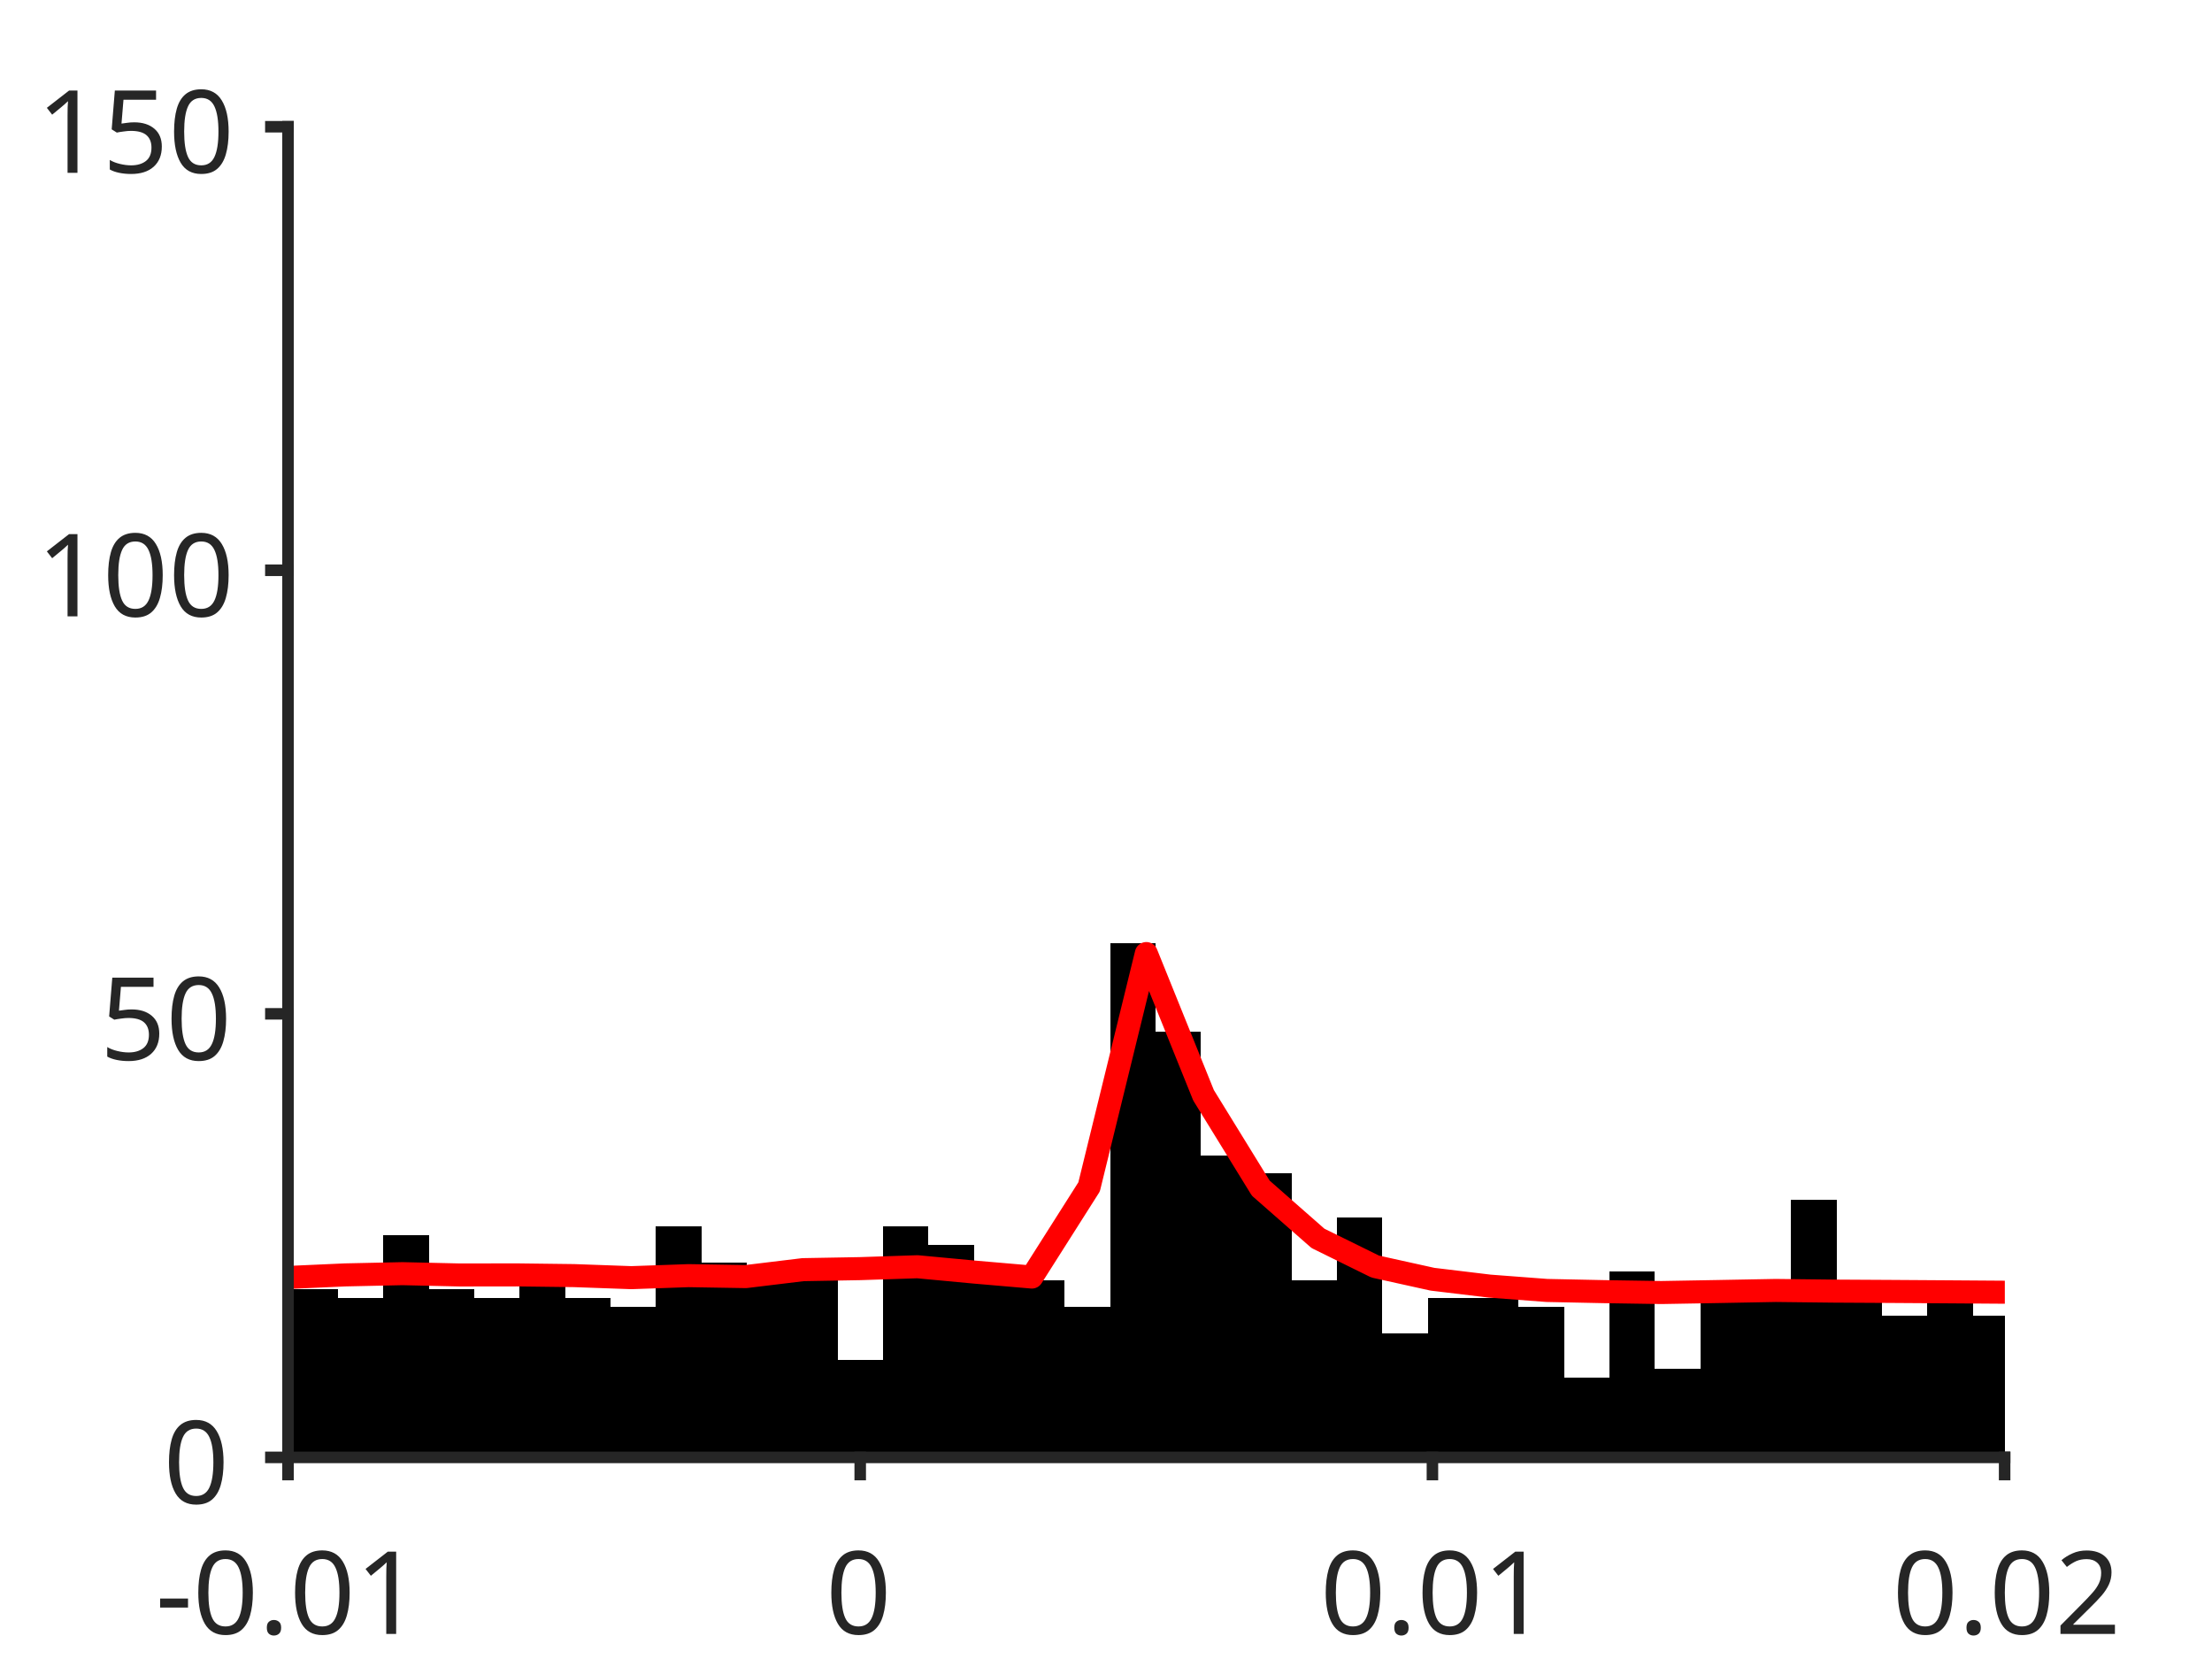
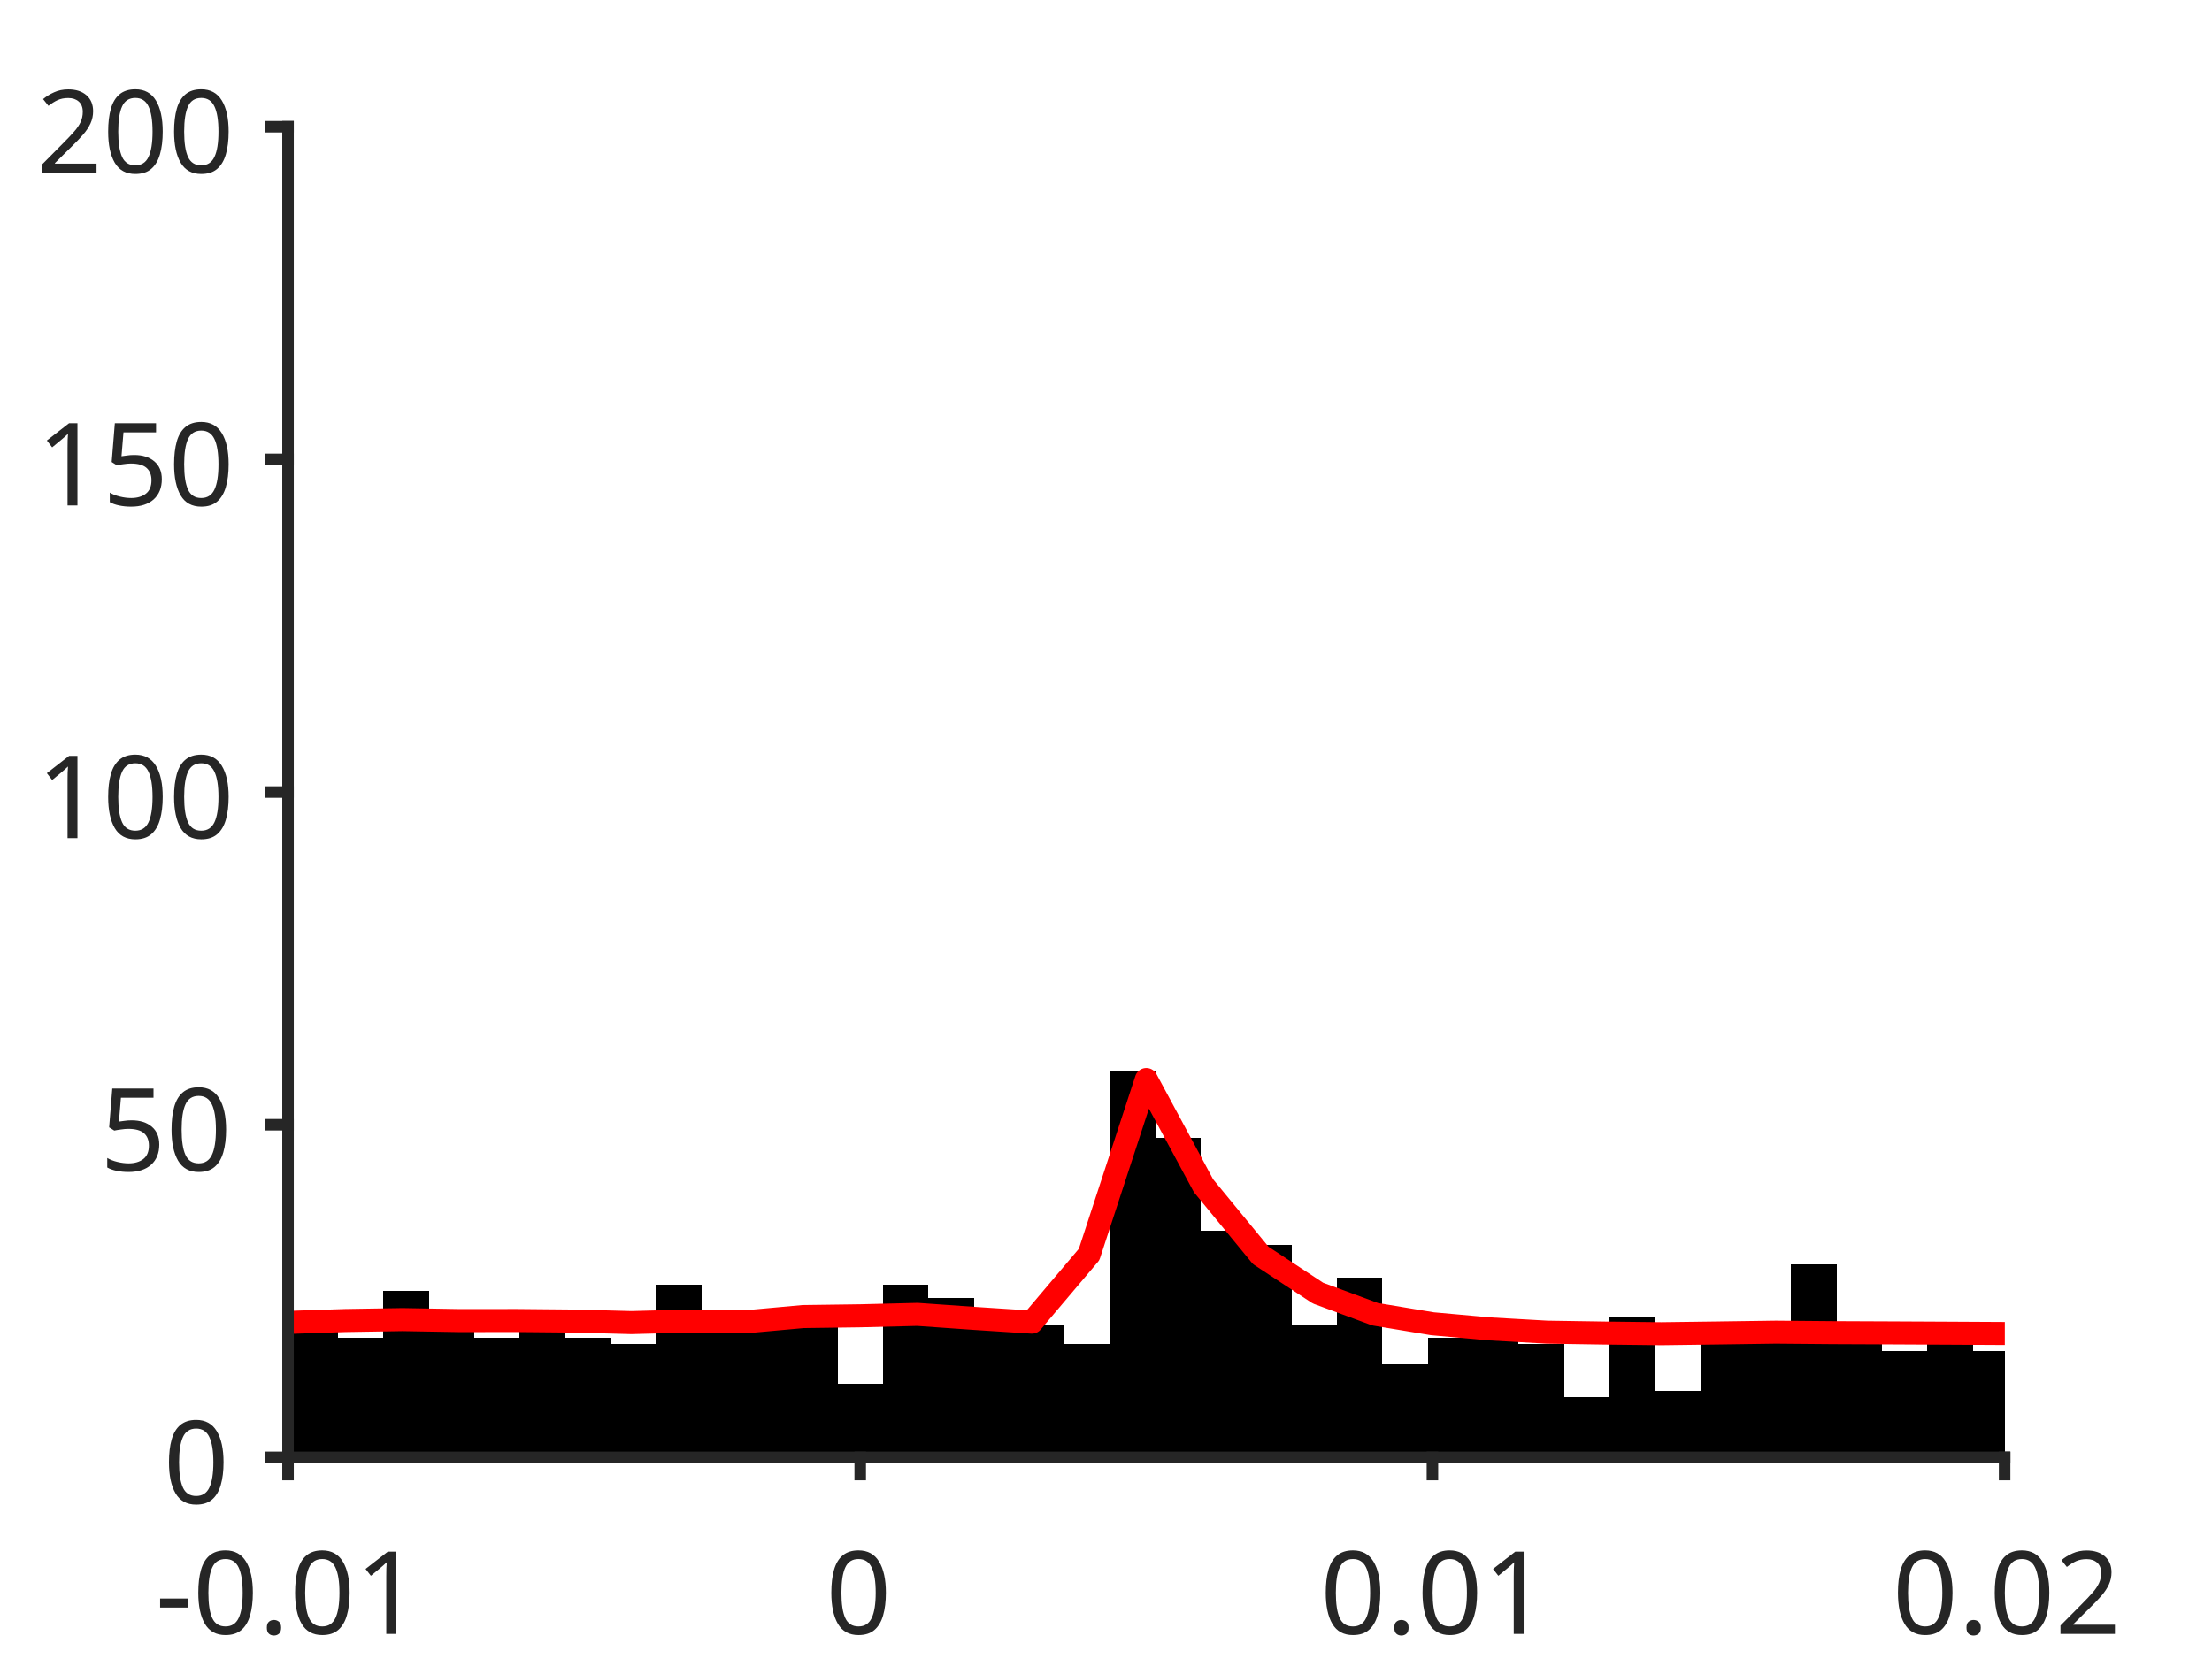
<svg xmlns="http://www.w3.org/2000/svg" style="fill-opacity:1; color-rendering:auto; color-interpolation:auto; text-rendering:auto; stroke:black; stroke-linecap:square; stroke-miterlimit:10; shape-rendering:auto; stroke-opacity:1; fill:black; stroke-dasharray:none; font-weight:normal; stroke-width:1; font-family:'Dialog'; font-style:normal; stroke-linejoin:miter; font-size:12px; stroke-dashoffset:0; image-rendering:auto;" width="384" height="288">
  <defs id="genericDefs" />
  <g>
    <defs id="defs1">
      <clipPath clipPathUnits="userSpaceOnUse" id="clipPath1">
        <path d="M0 0 L384 0 L384 288 L0 288 L0 0 Z" />
      </clipPath>
      <font horiz-adv-x="75.0" id="font1">
        <font-face ascent="100.537" descent="21.973" units-per-em="100" style="font-style:normal; font-family:SansSerif; font-weight:normal;" />
        <missing-glyph horiz-adv-x="75.0" d="M12.5 0 L12.5 62.5 L62.5 62.5 L62.5 0 L12.5 0 ZM14.062 1.562 L60.938 1.562 L60.938 60.938 L14.062 60.938 L14.062 1.562 Z" />
        <glyph unicode="1" horiz-adv-x="55.615" d="M37.25 0 L28.469 0 L28.469 56 Q25.297 52.984 20.141 49.953 Q14.984 46.922 10.891 45.406 L10.891 53.906 Q18.266 57.375 23.781 62.305 Q29.297 67.234 31.594 71.875 L37.25 71.875 L37.25 0 Z" />
        <glyph unicode="." horiz-adv-x="27.783" d="M9.078 0 L9.078 10.016 L19.094 10.016 L19.094 0 L9.078 0 Z" />
        <glyph unicode="0" horiz-adv-x="55.615" d="M4.156 35.297 Q4.156 48 6.766 55.742 Q9.375 63.484 14.523 67.68 Q19.672 71.875 27.484 71.875 Q33.25 71.875 37.594 69.555 Q41.938 67.234 44.773 62.867 Q47.609 58.5 49.219 52.227 Q50.828 45.953 50.828 35.297 Q50.828 22.703 48.242 14.969 Q45.656 7.234 40.508 3.008 Q35.359 -1.219 27.484 -1.219 Q17.141 -1.219 11.234 6.203 Q4.156 15.141 4.156 35.297 ZM13.188 35.297 Q13.188 17.672 17.312 11.836 Q21.438 6 27.484 6 Q33.547 6 37.672 11.859 Q41.797 17.719 41.797 35.297 Q41.797 52.984 37.672 58.789 Q33.547 64.594 27.391 64.594 Q21.344 64.594 17.719 59.469 Q13.188 52.938 13.188 35.297 Z" />
        <glyph unicode="-" horiz-adv-x="33.301" d="M3.172 21.484 L3.172 30.328 L30.172 30.328 L30.172 21.484 L3.172 21.484 Z" />
        <glyph unicode="2" horiz-adv-x="55.615" d="M50.344 8.453 L50.344 0 L3.031 0 Q2.938 3.172 4.047 6.109 Q5.859 10.938 9.836 15.625 Q13.812 20.312 21.344 26.469 Q33.016 36.031 37.117 41.625 Q41.219 47.219 41.219 52.203 Q41.219 57.422 37.477 61.008 Q33.734 64.594 27.734 64.594 Q21.391 64.594 17.578 60.789 Q13.766 56.984 13.719 50.25 L4.688 51.172 Q5.609 61.281 11.664 66.578 Q17.719 71.875 27.938 71.875 Q38.234 71.875 44.242 66.164 Q50.25 60.453 50.25 52 Q50.25 47.703 48.492 43.555 Q46.734 39.406 42.656 34.812 Q38.578 30.219 29.109 22.219 Q21.188 15.578 18.945 13.211 Q16.703 10.844 15.234 8.453 L50.344 8.453 Z" />
        <glyph unicode="5" horiz-adv-x="55.615" d="M4.156 18.75 L13.375 19.531 Q14.406 12.797 18.141 9.398 Q21.875 6 27.156 6 Q33.5 6 37.891 10.789 Q42.281 15.578 42.281 23.484 Q42.281 31 38.062 35.352 Q33.844 39.703 27 39.703 Q22.75 39.703 19.336 37.773 Q15.922 35.844 13.969 32.766 L5.719 33.844 L12.641 70.609 L48.25 70.609 L48.25 62.203 L19.672 62.203 L15.828 42.969 Q22.266 47.469 29.344 47.469 Q38.719 47.469 45.164 40.969 Q51.609 34.469 51.609 24.266 Q51.609 14.547 45.953 7.469 Q39.062 -1.219 27.156 -1.219 Q17.391 -1.219 11.211 4.25 Q5.031 9.719 4.156 18.75 Z" />
      </font>
    </defs>
    <g style="fill:white; stroke:white;">
      <rect x="0" y="0" width="384" style="clip-path:url(#clipPath1); stroke:none;" height="288" />
    </g>
    <g style="fill:white; text-rendering:optimizeSpeed; color-rendering:optimizeSpeed; image-rendering:optimizeSpeed; shape-rendering:crispEdges; stroke:white; color-interpolation:sRGB;">
      <rect x="0" width="384" height="288" y="0" style="stroke:none;" />
      <path style="stroke:none;" d="M50 253 L348 253 L348 22 L50 22 Z" />
    </g>
    <g style="stroke-linecap:butt; fill:rgb(38,38,38); text-rendering:geometricPrecision; image-rendering:optimizeQuality; color-rendering:optimizeQuality; stroke-linejoin:round; stroke:rgb(38,38,38); color-interpolation:linearRGB; stroke-width:0.667;">
      <line y2="253" style="fill:none;" x1="50" x2="348" y1="253" />
    </g>
    <g style="text-rendering:optimizeSpeed; shape-rendering:crispEdges; color-interpolation:sRGB; color-rendering:optimizeSpeed; image-rendering:optimizeSpeed;">
-       <path style="stroke:none;" d="M50.788 253 L50.788 225.28 L49.965 225.28 L49.965 253 ZM58.672 253 L58.672 223.74 L50.788 223.74 L50.788 253 ZM66.555 253 L66.555 225.28 L58.672 225.28 L58.672 253 ZM74.439 253 L74.439 214.5 L66.555 214.5 L66.555 253 ZM82.323 253 L82.323 223.74 L74.439 223.74 L74.439 253 ZM90.206 253 L90.206 225.28 L82.323 225.28 L82.323 253 ZM98.09 253 L98.09 220.66 L90.206 220.66 L90.206 253 ZM105.974 253 L105.974 225.28 L98.09 225.28 L98.09 253 ZM113.857 253 L113.857 226.82 L105.974 226.82 L105.974 253 ZM121.741 253 L121.741 212.96 L113.857 212.96 L113.857 253 ZM129.624 253 L129.624 219.12 L121.741 219.12 L121.741 253 ZM137.508 253 L137.508 220.66 L129.624 220.66 L129.624 253 ZM145.392 253 L145.392 219.12 L137.508 219.12 L137.508 253 ZM153.275 253 L153.275 236.06 L145.392 236.06 L145.392 253 ZM161.159 253 L161.159 212.96 L153.275 212.96 L153.275 253 ZM169.042 253 L169.042 216.04 L161.159 216.04 L161.159 253 ZM176.926 222.2 L169.042 222.2 L169.042 253 L176.926 253 L184.81 253 L184.81 222.2 ZM192.693 253 L192.693 226.82 L184.81 226.82 L184.81 253 ZM200.577 253 L200.577 163.68 L192.693 163.68 L192.693 253 ZM208.46 253 L208.46 179.08 L200.577 179.08 L200.577 253 ZM216.344 253 L216.344 200.64 L208.46 200.64 L208.46 253 ZM224.227 253 L224.227 203.72 L216.344 203.72 L216.344 253 ZM232.111 253 L232.111 222.2 L224.227 222.2 L224.227 253 ZM239.995 253 L239.995 211.42 L232.111 211.42 L232.111 253 ZM247.878 253 L247.878 231.44 L239.995 231.44 L239.995 253 ZM255.762 225.28 L247.878 225.28 L247.878 253 L255.762 253 L263.646 253 L263.646 225.28 ZM271.529 253 L271.529 226.82 L263.646 226.82 L263.646 253 ZM279.413 253 L279.413 239.14 L271.529 239.14 L271.529 253 ZM287.296 253 L287.296 220.66 L279.413 220.66 L279.413 253 ZM295.18 253 L295.18 237.6 L287.296 237.6 L287.296 253 ZM303.063 223.74 L295.18 223.74 L295.18 253 L303.063 253 L310.947 253 L310.947 223.74 ZM318.831 253 L318.831 208.34 L310.947 208.34 L310.947 253 ZM326.714 253 L326.714 225.28 L318.831 225.28 L318.831 253 ZM334.598 253 L334.598 228.36 L326.714 228.36 L326.714 253 ZM342.481 253 L342.481 223.74 L334.598 223.74 L334.598 253 ZM348.036 228.36 L342.481 228.36 L342.481 253 L348.036 253 Z" />
+       <path style="stroke:none;" d="M50.788 253 L50.788 232.21 L49.965 232.21 L49.965 253 ZM58.672 253 L58.672 231.055 L50.788 231.055 L50.788 253 ZM66.555 253 L66.555 232.21 L58.672 232.21 L58.672 253 ZM74.439 253 L74.439 224.125 L66.555 224.125 L66.555 253 ZM82.323 253 L82.323 231.055 L74.439 231.055 L74.439 253 ZM90.206 253 L90.206 232.21 L82.323 232.21 L82.323 253 ZM98.09 253 L98.09 228.745 L90.206 228.745 L90.206 253 ZM105.974 253 L105.974 232.21 L98.09 232.21 L98.09 253 ZM113.857 253 L113.857 233.365 L105.974 233.365 L105.974 253 ZM121.741 253 L121.741 222.97 L113.857 222.97 L113.857 253 ZM129.624 253 L129.624 227.59 L121.741 227.59 L121.741 253 ZM137.508 253 L137.508 228.745 L129.624 228.745 L129.624 253 ZM145.392 253 L145.392 227.59 L137.508 227.59 L137.508 253 ZM153.275 253 L153.275 240.295 L145.392 240.295 L145.392 253 ZM161.159 253 L161.159 222.97 L153.275 222.97 L153.275 253 ZM169.042 253 L169.042 225.28 L161.159 225.28 L161.159 253 ZM176.926 229.9 L169.042 229.9 L169.042 253 L176.926 253 L184.81 253 L184.81 229.9 ZM192.693 253 L192.693 233.365 L184.81 233.365 L184.81 253 ZM200.577 253 L200.577 186.01 L192.693 186.01 L192.693 253 ZM208.46 253 L208.46 197.56 L200.577 197.56 L200.577 253 ZM216.344 253 L216.344 213.73 L208.46 213.73 L208.46 253 ZM224.227 253 L224.227 216.04 L216.344 216.04 L216.344 253 ZM232.111 253 L232.111 229.9 L224.227 229.9 L224.227 253 ZM239.995 253 L239.995 221.815 L232.111 221.815 L232.111 253 ZM247.878 253 L247.878 236.83 L239.995 236.83 L239.995 253 ZM255.762 232.21 L247.878 232.21 L247.878 253 L255.762 253 L263.646 253 L263.646 232.21 ZM271.529 253 L271.529 233.365 L263.646 233.365 L263.646 253 ZM279.413 253 L279.413 242.605 L271.529 242.605 L271.529 253 ZM287.296 253 L287.296 228.745 L279.413 228.745 L279.413 253 ZM295.18 253 L295.18 241.45 L287.296 241.45 L287.296 253 ZM303.063 231.055 L295.18 231.055 L295.18 253 L303.063 253 L310.947 253 L310.947 231.055 ZM318.831 253 L318.831 219.505 L310.947 219.505 L310.947 253 ZM326.714 253 L326.714 232.21 L318.831 232.21 L318.831 253 ZM334.598 253 L334.598 234.52 L326.714 234.52 L326.714 253 ZM342.481 253 L342.481 231.055 L334.598 231.055 L334.598 253 ZM348.036 234.52 L342.481 234.52 L342.481 253 L348.036 253 Z" />
    </g>
    <g style="stroke-linecap:butt; fill:red; text-rendering:geometricPrecision; image-rendering:optimizeQuality; color-rendering:optimizeQuality; stroke-linejoin:round; stroke:red; color-interpolation:linearRGB; stroke-width:4;">
-       <path d="M348.036 224.328 L348 224.328 L338.067 224.257 L328.133 224.191 L318.2 224.135 L308.267 224.021 L298.333 224.207 L288.4 224.381 L278.467 224.227 L268.533 224.02 L258.6 223.267 L248.667 222.071 L238.733 219.873 L228.8 214.98 L218.867 206.262 L208.933 190.137 L199 165.537 L189.067 206.039 L179.133 221.692 L169.2 220.836 L159.267 219.905 L149.333 220.232 L139.4 220.41 L129.467 221.614 L119.533 221.45 L109.6 221.799 L99.667 221.444 L89.733 221.319 L79.8 221.333 L69.867 221.105 L59.933 221.321 L50 221.766 L49.965 221.766" style="fill:none; fill-rule:evenodd;" />
+       <path d="M348.036 231.496 L348 231.496 L338.067 231.443 L328.133 231.393 L318.2 231.351 L308.267 231.266 L298.333 231.406 L288.4 231.536 L278.467 231.42 L268.533 231.265 L258.6 230.7 L248.667 229.803 L238.733 228.155 L228.8 224.485 L218.867 217.946 L208.933 205.852 L199 187.403 L189.067 217.779 L179.133 229.519 L169.2 228.877 L159.267 228.179 L149.333 228.424 L139.4 228.557 L129.467 229.461 L119.533 229.338 L109.6 229.6 L99.667 229.333 L89.733 229.239 L79.8 229.25 L69.867 229.079 L59.933 229.24 L50 229.574 L49.965 229.575" style="fill:none; fill-rule:evenodd;" />
    </g>
    <g style="fill:rgb(38,38,38); text-rendering:geometricPrecision; image-rendering:optimizeQuality; color-rendering:optimizeQuality; stroke-linejoin:round; stroke:rgb(38,38,38); color-interpolation:linearRGB; stroke-width:2;">
      <line y2="253" style="fill:none;" x1="50" x2="348" y1="253" />
      <line y2="255.98" style="fill:none;" x1="50" x2="50" y1="253" />
      <line y2="255.98" style="fill:none;" x1="149.333" x2="149.333" y1="253" />
      <line y2="255.98" style="fill:none;" x1="248.667" x2="248.667" y1="253" />
      <line y2="255.98" style="fill:none;" x1="348" x2="348" y1="253" />
    </g>
    <g transform="translate(50,262.6467)" style="font-size:20px; fill:rgb(38,38,38); text-rendering:geometricPrecision; image-rendering:optimizeQuality; color-rendering:optimizeQuality; font-family:'SansSerif'; stroke:rgb(38,38,38); color-interpolation:linearRGB;">
      <text x="-23" xml:space="preserve" y="21" style="stroke:none;">-0.01</text>
    </g>
    <g transform="translate(149.3333,262.6467)" style="font-size:20px; fill:rgb(38,38,38); text-rendering:geometricPrecision; image-rendering:optimizeQuality; color-rendering:optimizeQuality; font-family:'SansSerif'; stroke:rgb(38,38,38); color-interpolation:linearRGB;">
      <text x="-6" xml:space="preserve" y="21" style="stroke:none;">0</text>
    </g>
    <g transform="translate(248.6667,262.6467)" style="font-size:20px; fill:rgb(38,38,38); text-rendering:geometricPrecision; image-rendering:optimizeQuality; color-rendering:optimizeQuality; font-family:'SansSerif'; stroke:rgb(38,38,38); color-interpolation:linearRGB;">
      <text x="-19.5" xml:space="preserve" y="21" style="stroke:none;">0.01</text>
    </g>
    <g transform="translate(348,262.6467)" style="font-size:20px; fill:rgb(38,38,38); text-rendering:geometricPrecision; image-rendering:optimizeQuality; color-rendering:optimizeQuality; font-family:'SansSerif'; stroke:rgb(38,38,38); color-interpolation:linearRGB;">
      <text x="-19.5" xml:space="preserve" y="21" style="stroke:none;">0.02</text>
    </g>
    <g style="fill:rgb(38,38,38); text-rendering:geometricPrecision; image-rendering:optimizeQuality; color-rendering:optimizeQuality; stroke-linejoin:round; stroke:rgb(38,38,38); color-interpolation:linearRGB; stroke-width:2;">
      <line y2="22" style="fill:none;" x1="50" x2="50" y1="253" />
      <line y2="253" style="fill:none;" x1="50" x2="47.02" y1="253" />
-       <line y2="176" style="fill:none;" x1="50" x2="47.02" y1="176" />
-       <line y2="99" style="fill:none;" x1="50" x2="47.02" y1="99" />
+       <line y2="195.25" style="fill:none;" x1="50" x2="47.02" y1="195.25" />
+       <line y2="137.5" style="fill:none;" x1="50" x2="47.02" y1="137.5" />
+       <line y2="79.75" style="fill:none;" x1="50" x2="47.02" y1="79.75" />
      <line y2="22" style="fill:none;" x1="50" x2="47.02" y1="22" />
    </g>
    <g transform="translate(40.3533,253)" style="font-size:20px; fill:rgb(38,38,38); text-rendering:geometricPrecision; image-rendering:optimizeQuality; color-rendering:optimizeQuality; font-family:'SansSerif'; stroke:rgb(38,38,38); color-interpolation:linearRGB;">
      <text x="-12" xml:space="preserve" y="8" style="stroke:none;">0</text>
    </g>
-     <g transform="translate(40.3533,176)" style="font-size:20px; fill:rgb(38,38,38); text-rendering:geometricPrecision; image-rendering:optimizeQuality; color-rendering:optimizeQuality; font-family:'SansSerif'; stroke:rgb(38,38,38); color-interpolation:linearRGB;">
+     <g transform="translate(40.3533,195.25)" style="font-size:20px; fill:rgb(38,38,38); text-rendering:geometricPrecision; image-rendering:optimizeQuality; color-rendering:optimizeQuality; font-family:'SansSerif'; stroke:rgb(38,38,38); color-interpolation:linearRGB;">
      <text x="-23" xml:space="preserve" y="8" style="stroke:none;">50</text>
    </g>
-     <g transform="translate(40.3533,99)" style="font-size:20px; fill:rgb(38,38,38); text-rendering:geometricPrecision; image-rendering:optimizeQuality; color-rendering:optimizeQuality; font-family:'SansSerif'; stroke:rgb(38,38,38); color-interpolation:linearRGB;">
+     <g transform="translate(40.3533,137.5)" style="font-size:20px; fill:rgb(38,38,38); text-rendering:geometricPrecision; image-rendering:optimizeQuality; color-rendering:optimizeQuality; font-family:'SansSerif'; stroke:rgb(38,38,38); color-interpolation:linearRGB;">
      <text x="-34" xml:space="preserve" y="8" style="stroke:none;">100</text>
    </g>
+     <g transform="translate(40.3533,79.75)" style="font-size:20px; fill:rgb(38,38,38); text-rendering:geometricPrecision; image-rendering:optimizeQuality; color-rendering:optimizeQuality; font-family:'SansSerif'; stroke:rgb(38,38,38); color-interpolation:linearRGB;">
+       <text x="-34" xml:space="preserve" y="8" style="stroke:none;">150</text>
+     </g>
    <g transform="translate(40.3533,22)" style="font-size:20px; fill:rgb(38,38,38); text-rendering:geometricPrecision; image-rendering:optimizeQuality; color-rendering:optimizeQuality; font-family:'SansSerif'; stroke:rgb(38,38,38); color-interpolation:linearRGB;">
-       <text x="-34" xml:space="preserve" y="8" style="stroke:none;">150</text>
+       <text x="-34" xml:space="preserve" y="8" style="stroke:none;">200</text>
    </g>
  </g>
</svg>
